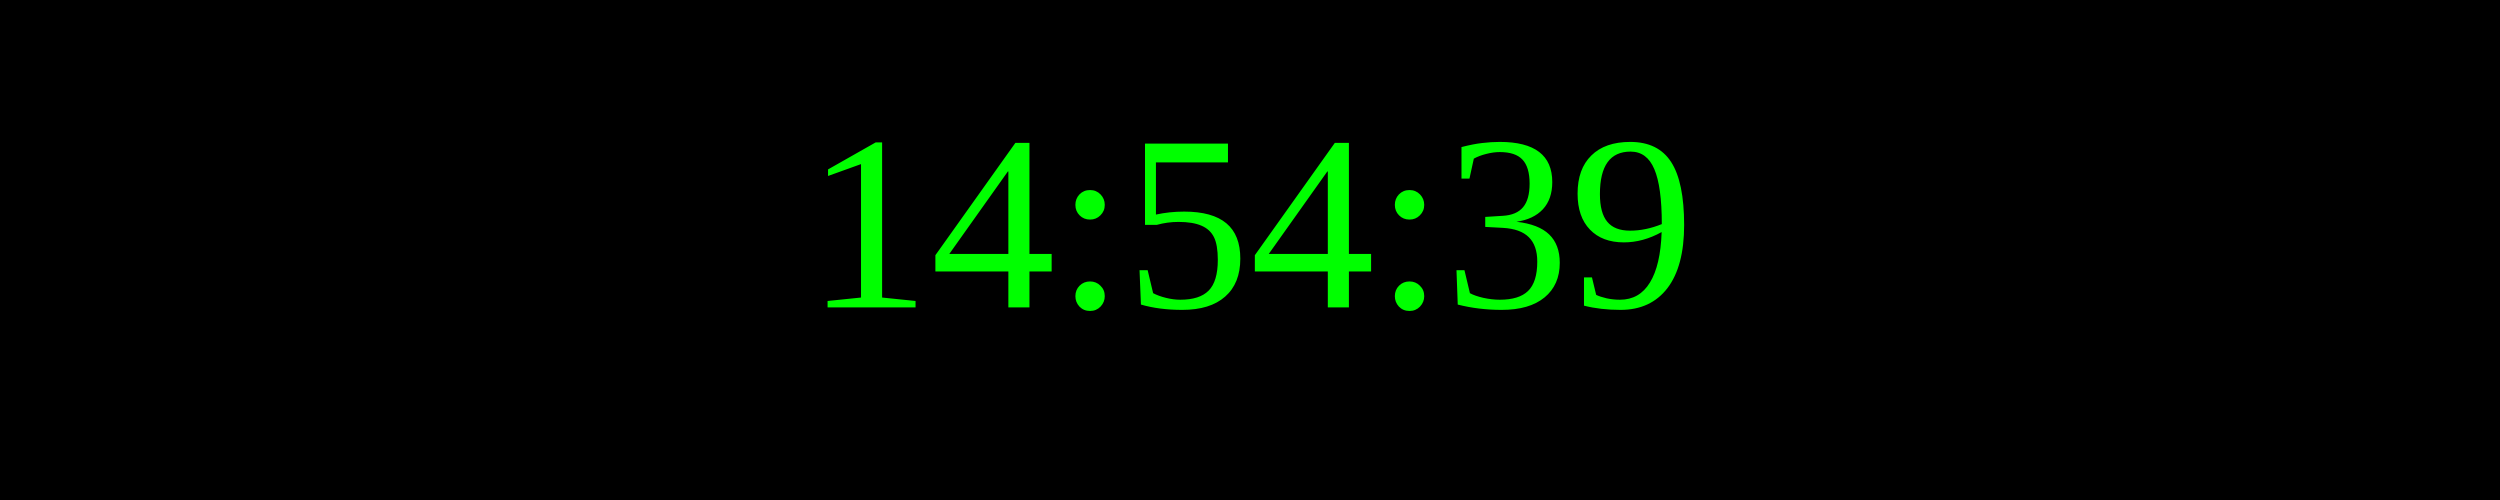
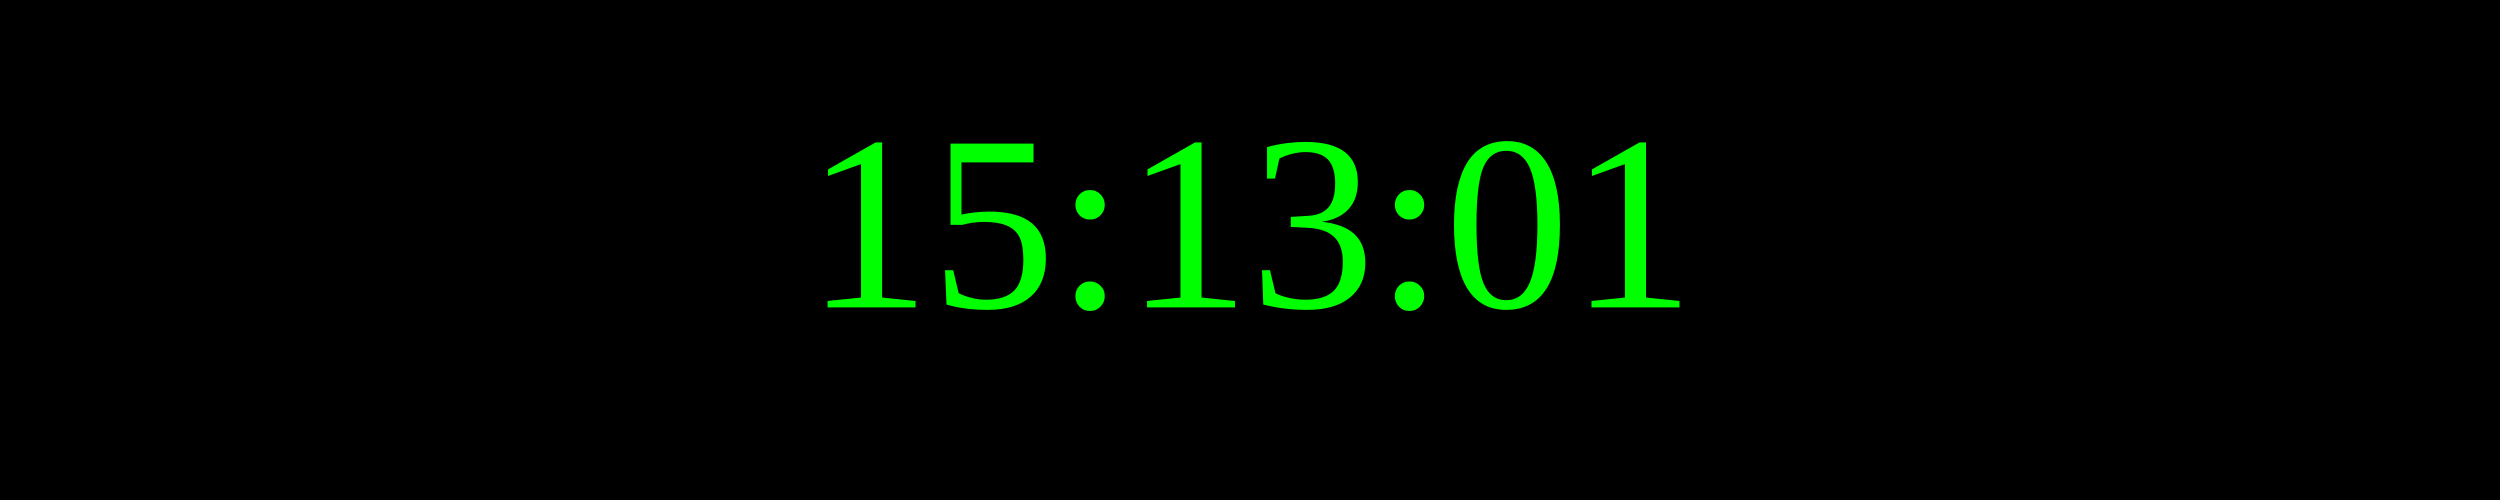
<svg xmlns="http://www.w3.org/2000/svg" width="250" height="50">
  <rect width="100%" height="100%" fill="black" />
  <text x="50%" y="50%" font-size="25" fill="lime" text-anchor="middle" dominant-baseline="middle">
- 14:54:39
+ 15:13:01
</text>
</svg>
